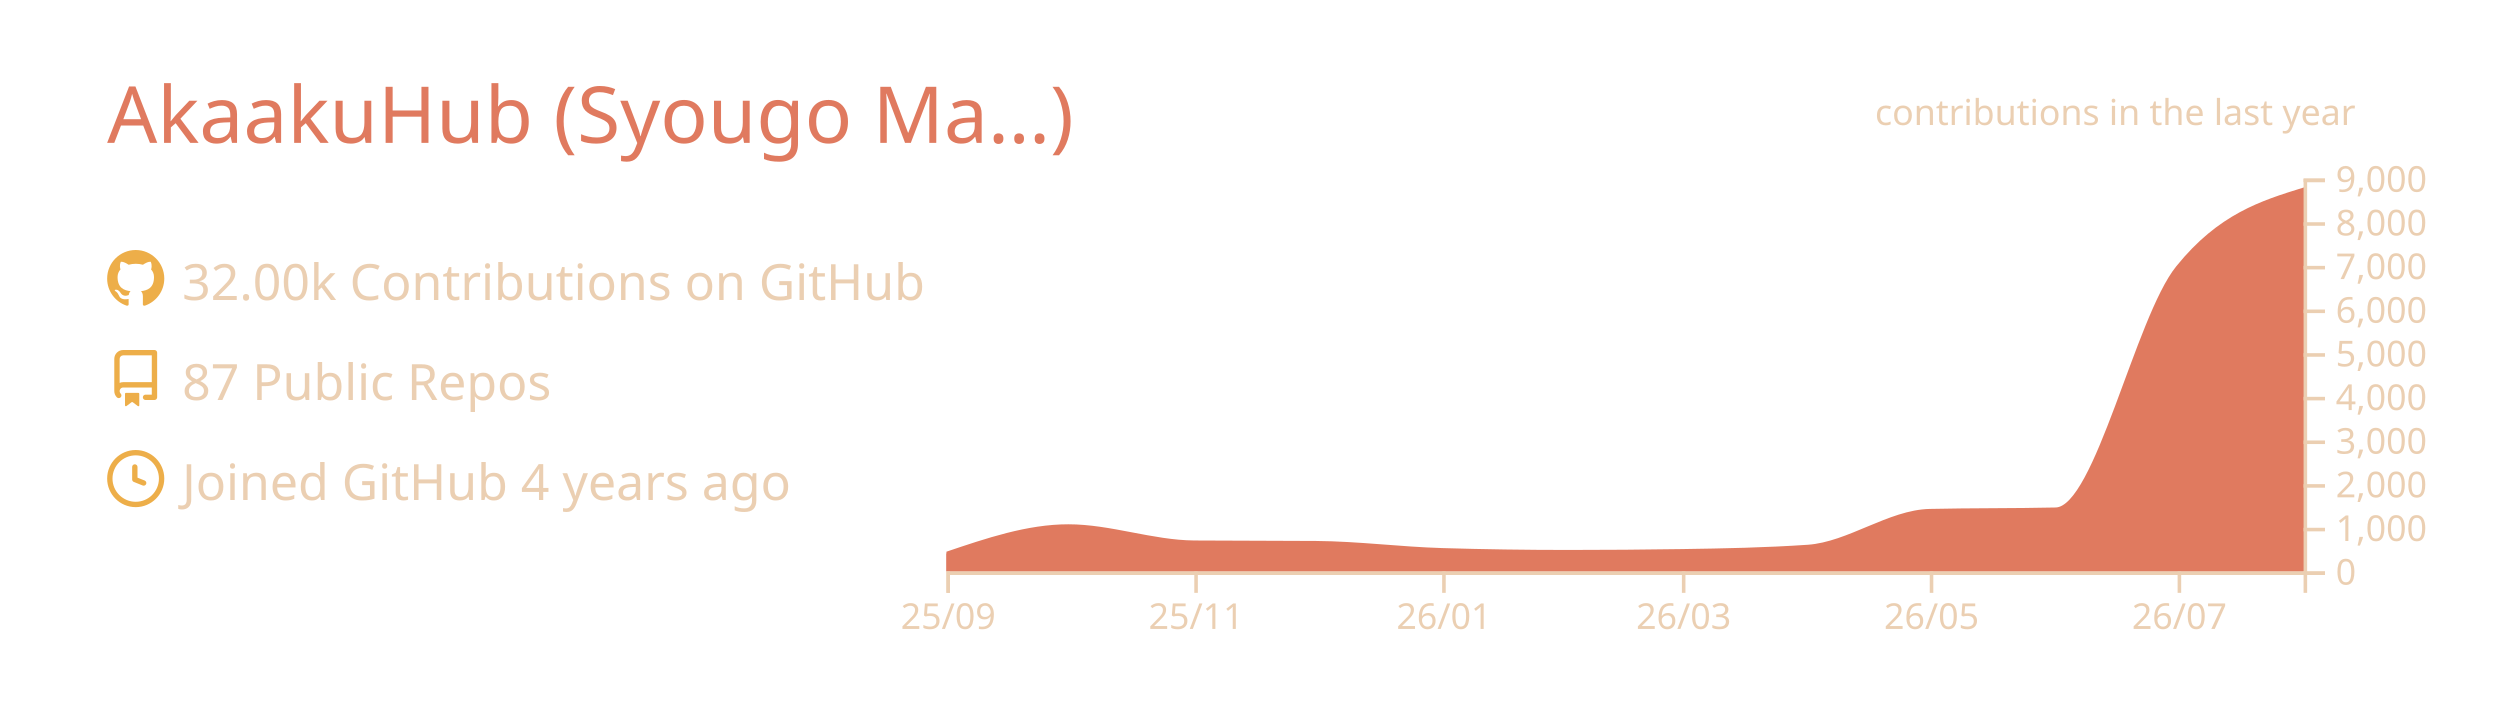
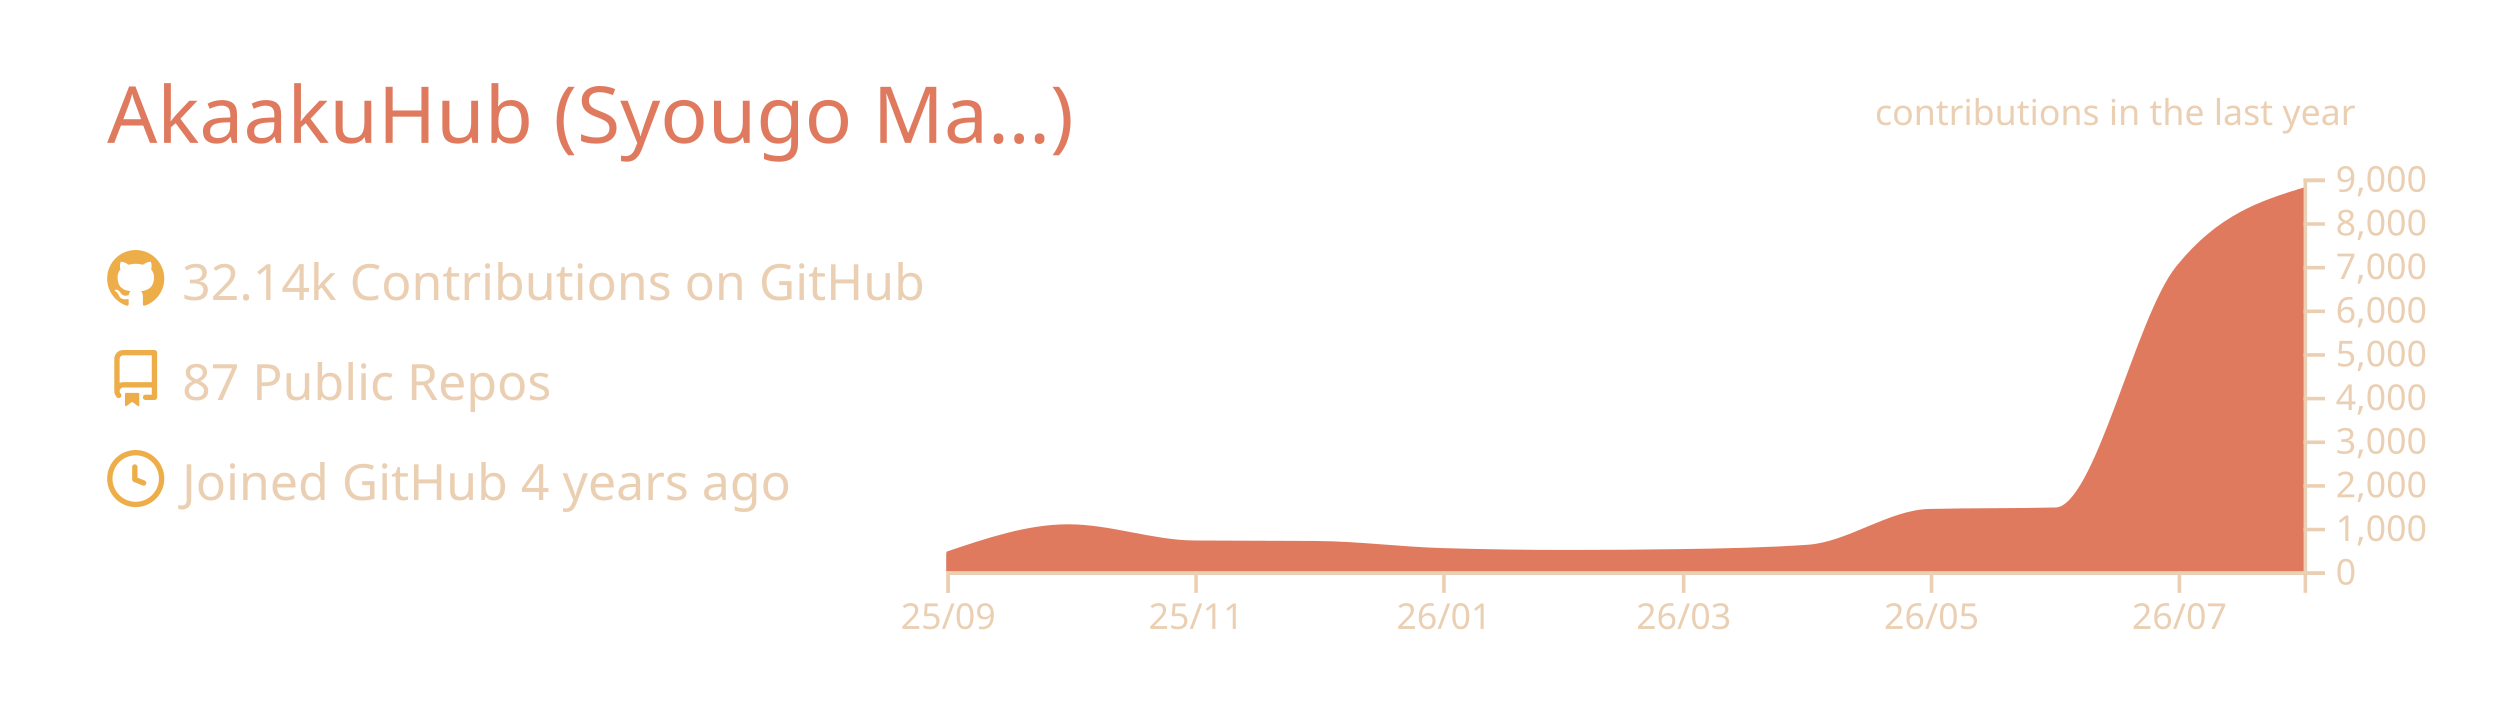
<svg xmlns="http://www.w3.org/2000/svg" width="700" height="200" viewBox="0 0 700 200">
  <style>* {
          font-family: 'Segoe UI', Ubuntu, "Helvetica Neue", Sans-Serif
        }</style>
  <g class="gpsc-root">
    <rect x="1" y="1" rx="5" ry="5" height="99%" width="99.714%" stroke="#000000" stroke-width="1" fill="#ffffff00" stroke-opacity="0" />
    <text x="30" y="40" class="gpsc-item" style="--gpsc-i: 0; font-size: 22px; fill: #e07a5f;">AkaakuHub (Syougo Ma…)</text>
    <g transform="translate(0,40)">
      <g transform="translate(30,30)">
        <g class="gpsc-item" style="--gpsc-i: 0;">
          <g transform="translate(0,0)" width="14" height="14" fill="#edae49">
            <path fill-rule="evenodd" d="M8 0C3.58 0 0 3.58 0 8c0 3.54 2.29 6.53 5.47 7.59.4.07.55-.17.55-.38 0-.19-.01-.82-.01-1.49-2.01.37-2.53-.49-2.69-.94-.09-.23-.48-.94-.82-1.13-.28-.15-.68-.52-.01-.53.63-.01 1.08.58 1.23.82.72 1.21 1.87.87 2.33.66.07-.52.28-.87.51-1.07-1.78-.2-3.64-.89-3.64-3.95 0-.87.31-1.59.82-2.15-.08-.2-.36-1.02.08-2.12 0 0 .67-.21 2.2.82.64-.18 1.32-.27 2-.27.68 0 1.36.09 2 .27 1.53-1.04 2.2-.82 2.2-.82.44 1.1.16 1.92.08 2.12.51.56.82 1.27.82 2.15 0 3.07-1.87 3.75-3.65 3.95.29.25.54.73.54 1.48 0 1.07-.01 1.93-.01 2.2 0 .21.15.46.55.38A8.013 8.013 0 0016 8c0-4.42-3.58-8-8-8z" />
          </g>
        </g>
        <g class="gpsc-item" style="--gpsc-i: 1;">
          <g transform="translate(0,28)" width="14" height="14" fill="#edae49">
            <path fill-rule="evenodd" d="M2 2.5A2.5 2.5 0 014.5 0h8.75a.75.75 0 01.75.75v12.5a.75.75 0 01-.75.75h-2.5a.75.75 0 110-1.5h1.75v-2h-8a1 1 0 00-.714 1.7.75.75 0 01-1.072 1.05A2.495 2.495 0 012 11.5v-9zm10.5-1V9h-8c-.356 0-.694.074-1 .208V2.5a1 1 0 011-1h8zM5 12.25v3.25a.25.25 0 00.4.2l1.45-1.087a.25.25 0 01.3 0L8.6 15.7a.25.25 0 00.4-.2v-3.25a.25.25 0 00-.25-.25h-3.5a.25.25 0 00-.25.25z" />
          </g>
        </g>
        <g class="gpsc-item" style="--gpsc-i: 2;">
          <g transform="translate(0,56)" width="14" height="14" fill="#edae49">
            <path fill-rule="evenodd" d="M1.5 8a6.5 6.5 0 1113 0 6.5 6.5 0 01-13 0zM8 0a8 8 0 100 16A8 8 0 008 0zm.5 4.75a.75.75 0 00-1.5 0v3.5a.75.75 0 00.471.696l2.5 1a.75.75 0 00.557-1.392L8.5 7.742V4.75z" />
          </g>
        </g>
-         <text x="21" y="14" class="gpsc-item" style="--gpsc-i: 0; fill: #ebcfb2; font-size: 14px;">32.00k Contributions on GitHub</text>
+         <text x="21" y="14" class="gpsc-item" style="--gpsc-i: 0; fill: #ebcfb2; font-size: 14px;">32.14k Contributions on GitHub</text>
        <text x="21" y="42" class="gpsc-item" style="--gpsc-i: 1; fill: #ebcfb2; font-size: 14px;">87 Public Repos</text>
        <text x="21" y="70" class="gpsc-item" style="--gpsc-i: 2; fill: #ebcfb2; font-size: 14px;">Joined GitHub 4 years ago</text>
      </g>
      <g color="#e07a5f" transform="translate(295,10)">
        <clipPath id="gpsc-reveal-clip">
          <rect class="gpsc-reveal" x="-30" y="0" width="410" height="110" style="--gpsc-w: 410px; --gpsc-i: 3;" />
        </clipPath>
        <g clip-path="url(#gpsc-reveal-clip)" class="gpsc-chart" style="--gpsc-i: 3;">
          <path transform="translate(-30,0)" stroke="#e07a5f" fill="#e07a5f" opacity="1" d="M0,105.001C11.377,101.151,22.754,97.301,34.132,97.301C45.888,97.301,57.645,101.743,69.401,101.836C80.778,101.925,92.156,101.88,103.533,101.97C115.289,102.063,127.046,103.612,138.802,103.962C150.559,104.313,162.315,104.488,174.072,104.488C184.691,104.488,195.309,104.406,205.928,104.243C217.685,104.063,229.441,103.84,241.198,103.033C252.575,102.253,263.952,93.259,275.329,92.999C287.086,92.73,298.842,92.864,310.599,92.596C321.976,92.335,333.353,39.003,344.731,24.897C356.487,10.32,368.244,6.675,380,3.031L380,110C368.244,110,356.487,110,344.731,110C333.353,110,321.976,110,310.599,110C298.842,110,287.086,110,275.329,110C263.952,110,252.575,110,241.198,110C229.441,110,217.685,110,205.928,110C195.309,110,184.691,110,174.072,110C162.315,110,150.559,110,138.802,110C127.046,110,115.289,110,103.533,110C92.156,110,80.778,110,69.401,110C57.645,110,45.888,110,34.132,110C22.754,110,11.377,110,0,110Z" />
        </g>
        <g color="#ebcfb2" transform="translate(-30,110)" fill="none" font-size="10" font-family="sans-serif" text-anchor="middle">
          <path class="domain" stroke="currentColor" d="M0.5,6V0.5H380.5V6" />
          <g class="tick" opacity="1" transform="translate(0.5,0)">
            <line stroke="currentColor" y2="6" />
            <text fill="currentColor" y="9" dy="0.71em">25/09</text>
          </g>
          <g class="tick" opacity="1" transform="translate(69.9012,0)">
            <line stroke="currentColor" y2="6" />
            <text fill="currentColor" y="9" dy="0.71em">25/11</text>
          </g>
          <g class="tick" opacity="1" transform="translate(139.3024,0)">
            <line stroke="currentColor" y2="6" />
            <text fill="currentColor" y="9" dy="0.71em">26/01</text>
          </g>
          <g class="tick" opacity="1" transform="translate(206.4281,0)">
            <line stroke="currentColor" y2="6" />
            <text fill="currentColor" y="9" dy="0.71em">26/03</text>
          </g>
          <g class="tick" opacity="1" transform="translate(275.8293,0)">
            <line stroke="currentColor" y2="6" />
            <text fill="currentColor" y="9" dy="0.71em">26/05</text>
          </g>
          <g class="tick" opacity="1" transform="translate(345.2305,0)">
            <line stroke="currentColor" y2="6" />
            <text fill="currentColor" y="9" dy="0.71em">26/07</text>
          </g>
        </g>
        <g color="#ebcfb2" transform="translate(350,0)" fill="none" font-size="10" font-family="sans-serif" text-anchor="start">
          <path class="domain" stroke="currentColor" d="M6,110.5H0.5V0.5H6" />
          <g class="tick" opacity="1" transform="translate(0,110.5)">
            <line stroke="currentColor" x2="6" />
            <text fill="currentColor" x="9" dy="0.32em">0</text>
          </g>
          <g class="tick" opacity="1" transform="translate(0,98.27778)">
            <line stroke="currentColor" x2="6" />
            <text fill="currentColor" x="9" dy="0.32em">1,000</text>
          </g>
          <g class="tick" opacity="1" transform="translate(0,86.05556)">
            <line stroke="currentColor" x2="6" />
            <text fill="currentColor" x="9" dy="0.32em">2,000</text>
          </g>
          <g class="tick" opacity="1" transform="translate(0,73.83333)">
            <line stroke="currentColor" x2="6" />
            <text fill="currentColor" x="9" dy="0.32em">3,000</text>
          </g>
          <g class="tick" opacity="1" transform="translate(0,61.61111)">
            <line stroke="currentColor" x2="6" />
            <text fill="currentColor" x="9" dy="0.32em">4,000</text>
          </g>
          <g class="tick" opacity="1" transform="translate(0,49.38889)">
            <line stroke="currentColor" x2="6" />
            <text fill="currentColor" x="9" dy="0.32em">5,000</text>
          </g>
          <g class="tick" opacity="1" transform="translate(0,37.16667)">
            <line stroke="currentColor" x2="6" />
            <text fill="currentColor" x="9" dy="0.32em">6,000</text>
          </g>
          <g class="tick" opacity="1" transform="translate(0,24.94444)">
            <line stroke="currentColor" x2="6" />
            <text fill="currentColor" x="9" dy="0.32em">7,000</text>
          </g>
          <g class="tick" opacity="1" transform="translate(0,12.72222)">
            <line stroke="currentColor" x2="6" />
            <text fill="currentColor" x="9" dy="0.32em">8,000</text>
          </g>
          <g class="tick" opacity="1" transform="translate(0,0.5)">
            <line stroke="currentColor" x2="6" />
            <text fill="currentColor" x="9" dy="0.32em">9,000</text>
          </g>
        </g>
        <g>
          <text y="-15" x="230" style="fill: #ebcfb2; font-size: 10px;">contributions in the last year</text>
        </g>
      </g>
    </g>
  </g>
</svg>
